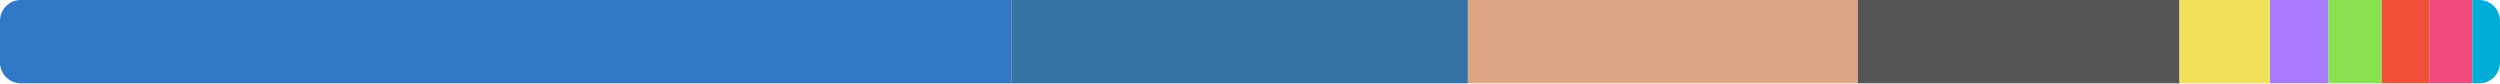
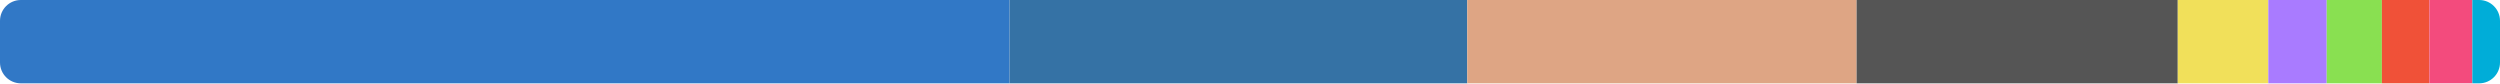
<svg xmlns="http://www.w3.org/2000/svg" width="480" height="16" viewBox="0 0 480 16">
  <clipPath id="r">
    <rect width="480" height="16" rx="4" />
  </clipPath>
  <g clip-path="url(#r)">
-     <rect x="0" y="0" width="194.162" height="16" fill="#3178c6" />
-     <rect x="194.162" y="0" width="87.671" height="16" fill="#3572a5" />
-     <rect x="281.833" y="0" width="74.872" height="16" fill="#dea584" />
-     <rect x="356.705" y="0" width="61.762" height="16" fill="#555555" />
-     <rect x="418.466" y="0" width="17.361" height="16" fill="#f1e05a" />
-     <rect x="435.828" y="0" width="11.235" height="16" fill="#a97bff" />
-     <rect x="447.063" y="0" width="10.222" height="16" fill="#89e051" />
-     <rect x="457.285" y="0" width="9.132" height="16" fill="#f05138" />
-     <rect x="466.417" y="0" width="8.264" height="16" fill="#f34b7d" />
-     <rect x="474.681" y="0" width="5.319" height="16" fill="#00add8" />
+     <rect x="0" y="0" width="193.848" height="16" fill="#3178c6" />
+     <rect x="193.848" y="0" width="87.872" height="16" fill="#3572a5" />
+     <rect x="281.72" y="0" width="74.75" height="16" fill="#dea584" />
+     <rect x="356.47" y="0" width="61.662" height="16" fill="#555555" />
+     <rect x="418.132" y="0" width="17.383" height="16" fill="#f1e05a" />
+     <rect x="435.515" y="0" width="11.217" height="16" fill="#a97bff" />
+     <rect x="446.732" y="0" width="10.59" height="16" fill="#89e051" />
+     <rect x="457.322" y="0" width="9.117" height="16" fill="#f05138" />
+     <rect x="466.439" y="0" width="8.251" height="16" fill="#f34b7d" />
+     <rect x="474.69" y="0" width="5.31" height="16" fill="#00add8" />
  </g>
</svg>
